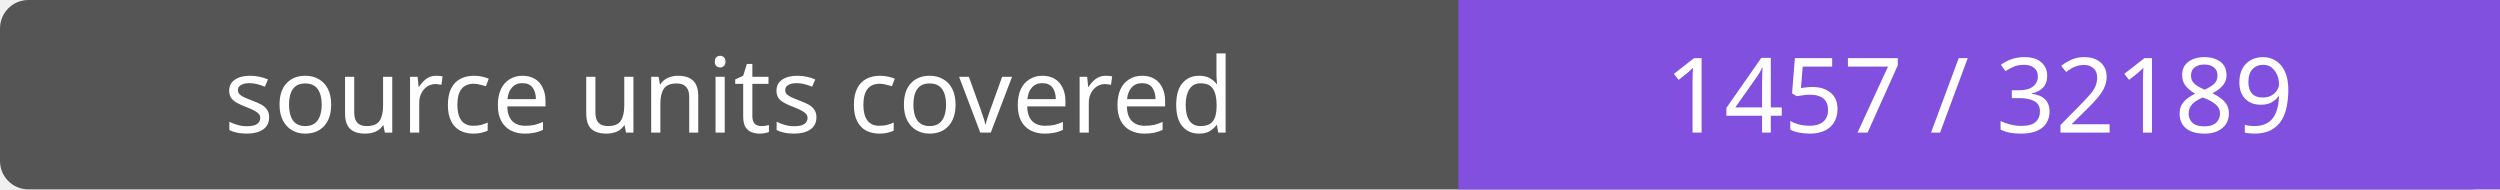
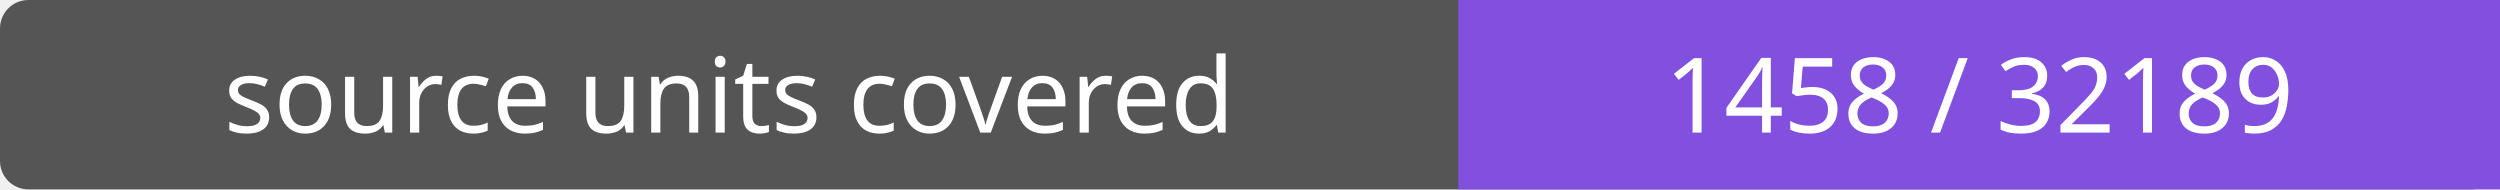
- <svg xmlns="http://www.w3.org/2000/svg" width="264" height="20" role="img" aria-label="source units covered: 1457 / 32189">
+ <svg xmlns="http://www.w3.org/2000/svg" width="264" height="20" role="img" aria-label="source units covered: 1458 / 32189">
  <rect width="264" height="20" rx="3" fill="#555" />
  <path fill="#8250df" d="M154 0h110v20H154z" />
  <g fill="#fff" text-anchor="middle" font-family="Verdana,sans-serif" font-size="11">
    <text x="77.0" y="14">source units covered</text>
-     <text x="209.0" y="14">1457 / 32189</text>
+     <text x="209.0" y="14">1458 / 32189</text>
  </g>
</svg>
